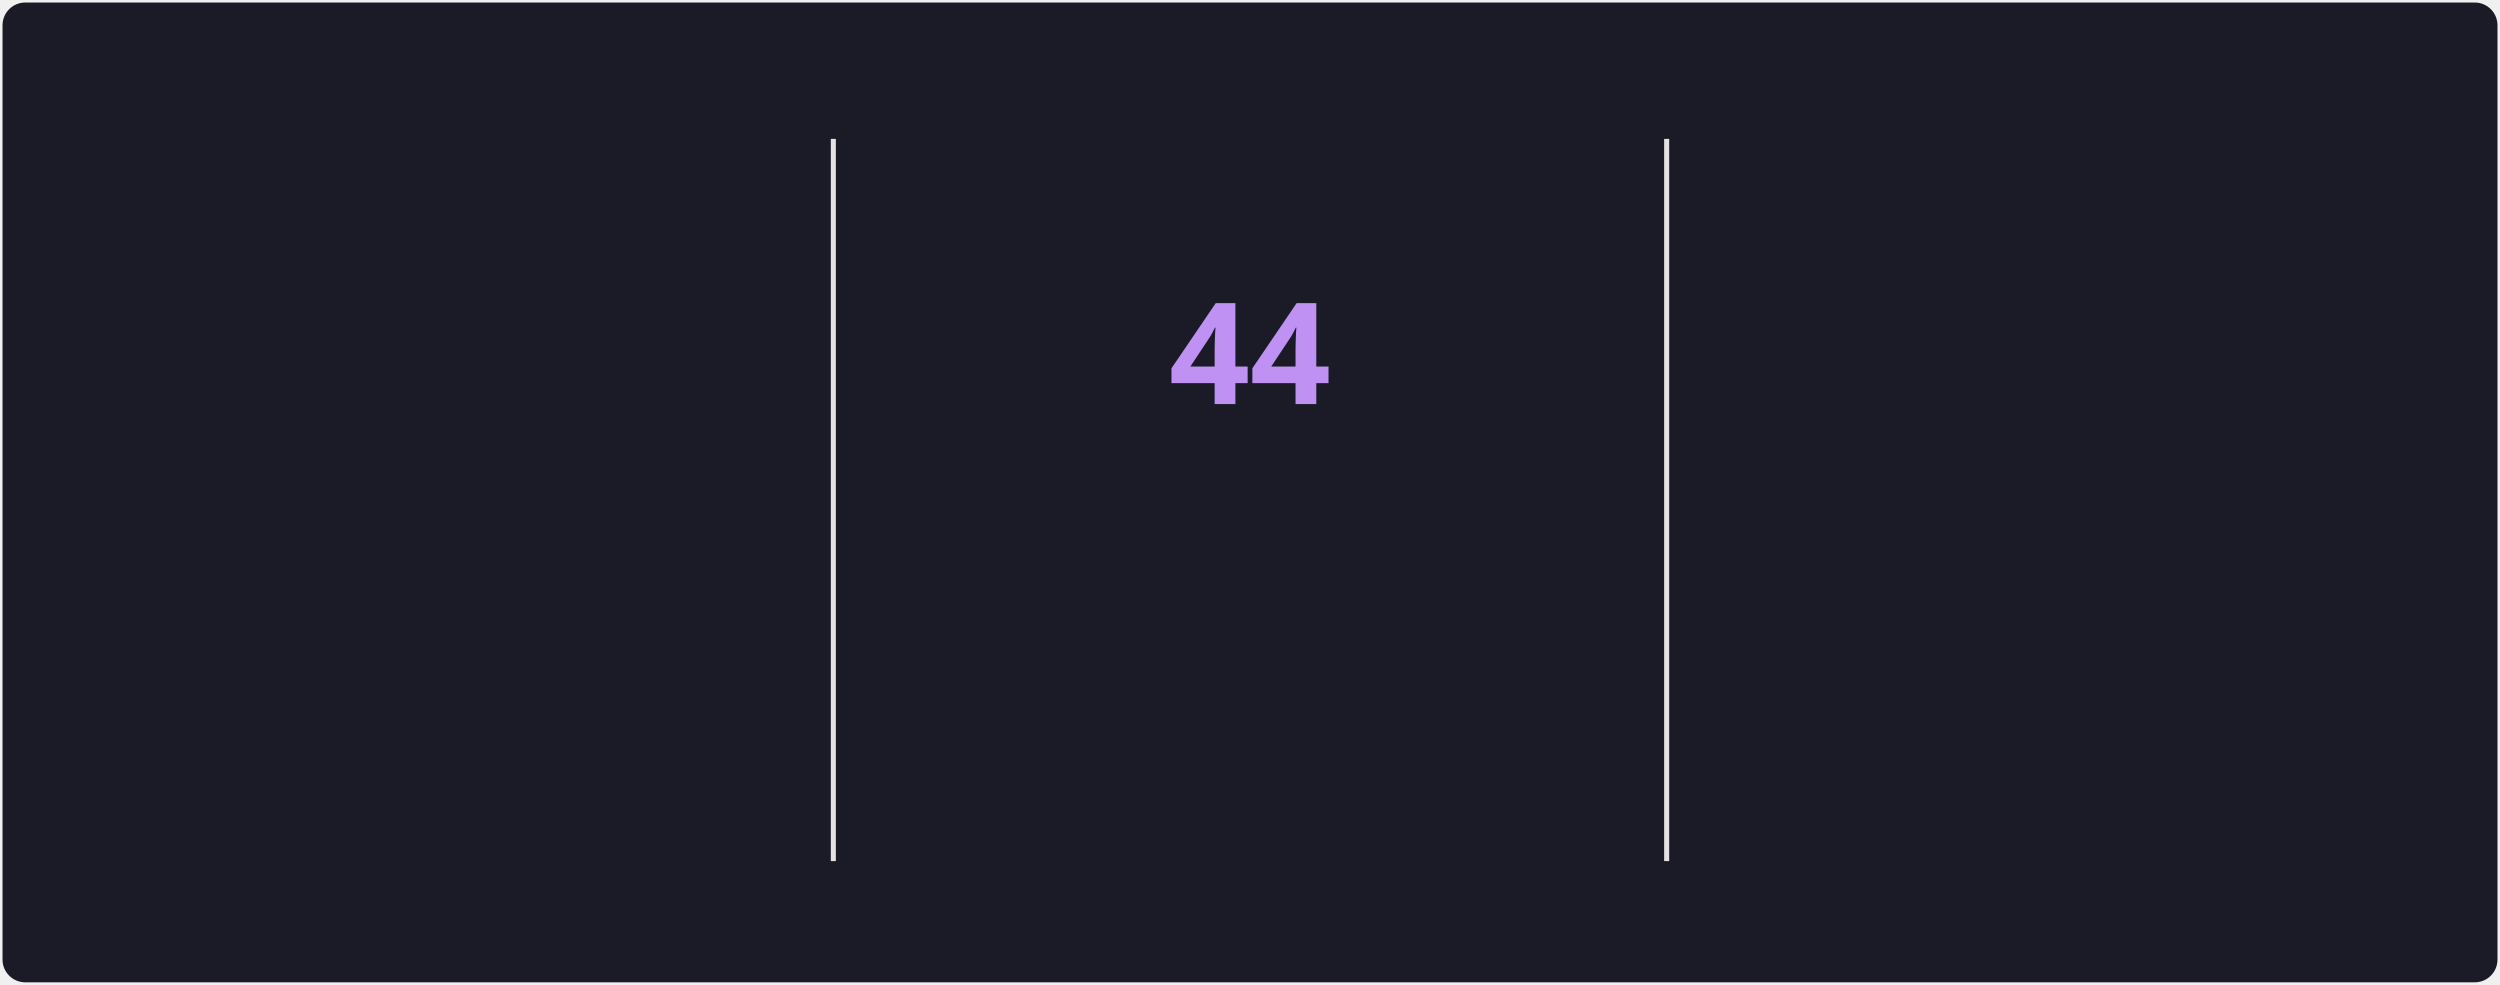
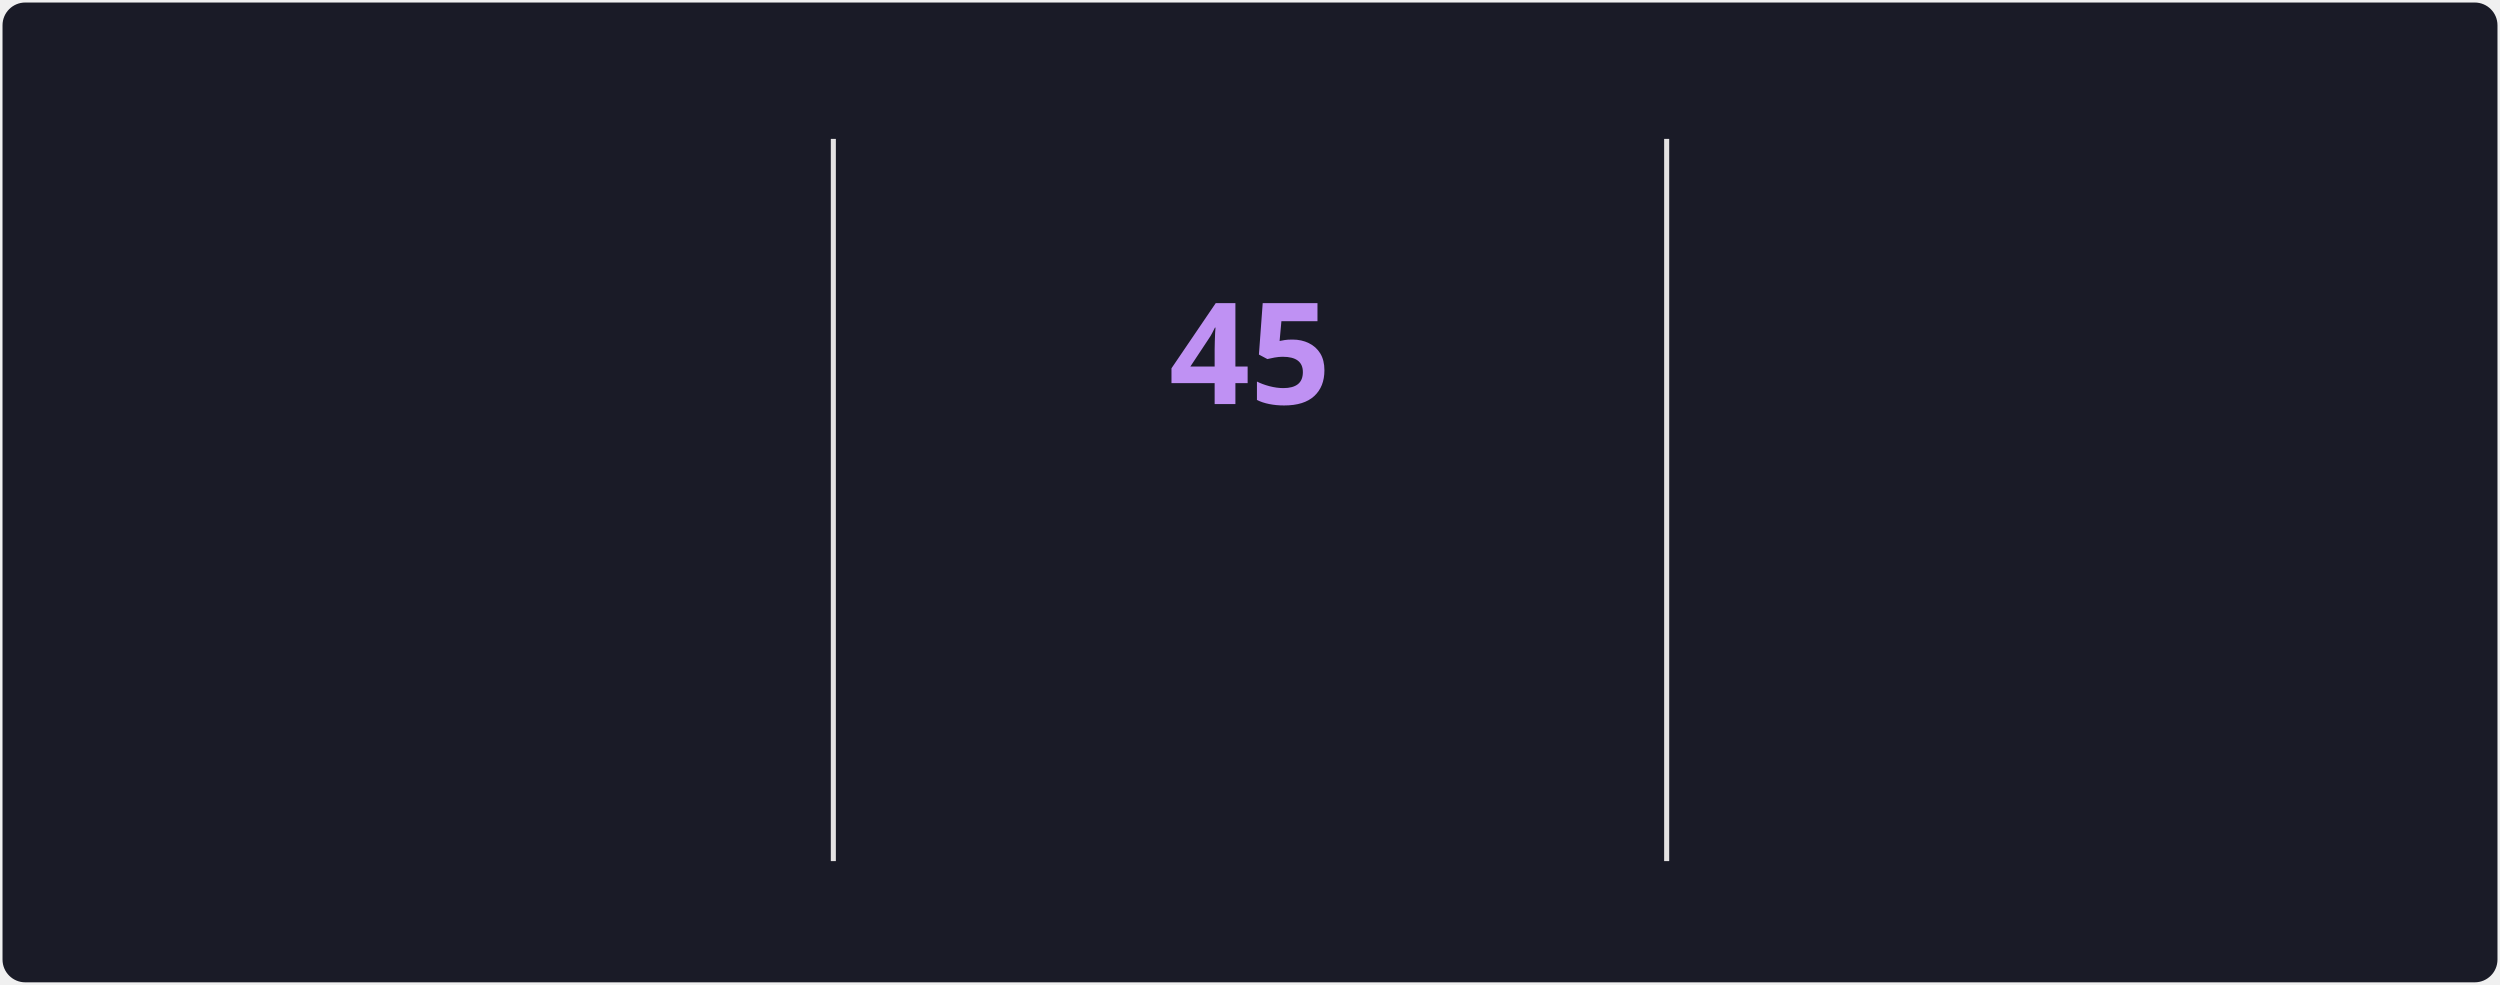
<svg xmlns="http://www.w3.org/2000/svg" style="isolation: isolate" viewBox="0 0 495 195" width="495px" height="195px" direction="ltr">
  <style>
            @keyframes currstreak {
                0% { font-size: 3px; opacity: 0.2; }
                80% { font-size: 34px; opacity: 1; }
                100% { font-size: 28px; opacity: 1; }
            }
            @keyframes fadein {
                0% { opacity: 0; }
                100% { opacity: 1; }
            }
        </style>
  <defs>
    <clipPath id="outer_rectangle">
      <rect width="495" height="195" rx="4.5" />
    </clipPath>
    <mask id="mask_out_ring_behind_fire">
      <rect width="495" height="195" fill="white" />
      <ellipse id="mask-ellipse" cx="247.5" cy="32" rx="13" ry="18" fill="black" />
    </mask>
  </defs>
  <g clip-path="url(#outer_rectangle)">
    <g style="isolation: isolate">
      <rect stroke="#000000" stroke-opacity="0" fill="#1A1B27" rx="4.5" x="0.5" y="0.5" width="494" height="194" />
    </g>
    <g style="isolation: isolate">
      <line x1="165" y1="28" x2="165" y2="170" vector-effect="non-scaling-stroke" stroke-width="1" stroke="#E4E2E2" stroke-linejoin="miter" stroke-linecap="square" stroke-miterlimit="3" />
      <line x1="330" y1="28" x2="330" y2="170" vector-effect="non-scaling-stroke" stroke-width="1" stroke="#E4E2E2" stroke-linejoin="miter" stroke-linecap="square" stroke-miterlimit="3" />
    </g>
    <g style="isolation: isolate">
      <g transform="translate(82.5, 48)">
        <text x="0" y="32" stroke-width="0" text-anchor="middle" fill="#70A5FD" stroke="none" font-family="&quot;Segoe UI&quot;, Ubuntu, sans-serif" font-weight="700" font-size="28px" font-style="normal" style="opacity: 0; animation: fadein 0.5s linear forwards 0.6s">
-                         1,606
+                         1,608
                    </text>
      </g>
      <g transform="translate(82.5, 84)">
        <text x="0" y="32" stroke-width="0" text-anchor="middle" fill="#70A5FD" stroke="none" font-family="&quot;Segoe UI&quot;, Ubuntu, sans-serif" font-weight="400" font-size="14px" font-style="normal" style="opacity: 0; animation: fadein 0.5s linear forwards 0.7s">
                        Total Contributions
                    </text>
      </g>
      <g transform="translate(82.5, 114)">
        <text x="0" y="32" stroke-width="0" text-anchor="middle" fill="#38BDAE" stroke="none" font-family="&quot;Segoe UI&quot;, Ubuntu, sans-serif" font-weight="400" font-size="12px" font-style="normal" style="opacity: 0; animation: fadein 0.5s linear forwards 0.8s">
                        Jun 4, 2021 - Present
                    </text>
      </g>
    </g>
    <g style="isolation: isolate">
      <g transform="translate(247.5, 108)">
        <text x="0" y="32" stroke-width="0" text-anchor="middle" fill="#BF91F3" stroke="none" font-family="&quot;Segoe UI&quot;, Ubuntu, sans-serif" font-weight="700" font-size="14px" font-style="normal" style="opacity: 0; animation: fadein 0.5s linear forwards 0.9s">
                        Current Streak
                    </text>
      </g>
      <g transform="translate(247.5, 145)">
        <text x="0" y="21" stroke-width="0" text-anchor="middle" fill="#38BDAE" stroke="none" font-family="&quot;Segoe UI&quot;, Ubuntu, sans-serif" font-weight="400" font-size="12px" font-style="normal" style="opacity: 0; animation: fadein 0.5s linear forwards 0.9s">
-                         Jun 25 - Aug 7
+                         Jun 25 - Aug 8
                    </text>
      </g>
      <g mask="url(#mask_out_ring_behind_fire)">
        <circle cx="247.5" cy="71" r="40" fill="none" stroke="#70A5FD" stroke-width="5" style="opacity: 0; animation: fadein 0.5s linear forwards 0.4s" />
      </g>
      <g transform="translate(247.5, 19.5)" stroke-opacity="0" style="opacity: 0; animation: fadein 0.5s linear forwards 0.6s">
        <path d="M -12 -0.5 L 15 -0.5 L 15 23.5 L -12 23.5 L -12 -0.5 Z" fill="none" />
        <path d="M 1.5 0.67 C 1.5 0.67 2.24 3.32 2.24 5.47 C 2.24 7.53 0.89 9.2 -1.17 9.2 C -3.23 9.2 -4.79 7.53 -4.79 5.47 L -4.76 5.11 C -6.78 7.51 -8 10.62 -8 13.99 C -8 18.41 -4.42 22 0 22 C 4.42 22 8 18.41 8 13.99 C 8 8.6 5.41 3.79 1.5 0.67 Z M -0.29 19 C -2.07 19 -3.51 17.6 -3.51 15.86 C -3.51 14.24 -2.46 13.1 -0.7 12.74 C 1.07 12.38 2.9 11.53 3.92 10.16 C 4.31 11.45 4.51 12.81 4.51 14.2 C 4.51 16.85 2.36 19 -0.29 19 Z" fill="#70A5FD" stroke-opacity="0" />
      </g>
      <g transform="translate(247.5, 48)">
        <text x="0" y="32" stroke-width="0" text-anchor="middle" fill="#BF91F3" stroke="none" font-family="&quot;Segoe UI&quot;, Ubuntu, sans-serif" font-weight="700" font-size="28px" font-style="normal" style="animation: currstreak 0.6s linear forwards">
-                         44
+                         45
                    </text>
      </g>
    </g>
    <g style="isolation: isolate">
      <g transform="translate(412.5, 48)">
        <text x="0" y="32" stroke-width="0" text-anchor="middle" fill="#70A5FD" stroke="none" font-family="&quot;Segoe UI&quot;, Ubuntu, sans-serif" font-weight="700" font-size="28px" font-style="normal" style="opacity: 0; animation: fadein 0.5s linear forwards 1.2s">
-                         44
+                         45
                    </text>
      </g>
      <g transform="translate(412.5, 84)">
        <text x="0" y="32" stroke-width="0" text-anchor="middle" fill="#70A5FD" stroke="none" font-family="&quot;Segoe UI&quot;, Ubuntu, sans-serif" font-weight="400" font-size="14px" font-style="normal" style="opacity: 0; animation: fadein 0.5s linear forwards 1.3s">
                        Longest Streak
                    </text>
      </g>
      <g transform="translate(412.5, 114)">
        <text x="0" y="32" stroke-width="0" text-anchor="middle" fill="#38BDAE" stroke="none" font-family="&quot;Segoe UI&quot;, Ubuntu, sans-serif" font-weight="400" font-size="12px" font-style="normal" style="opacity: 0; animation: fadein 0.5s linear forwards 1.4s">
-                         Jun 25 - Aug 7
+                         Jun 25 - Aug 8
                    </text>
      </g>
    </g>
  </g>
</svg>
